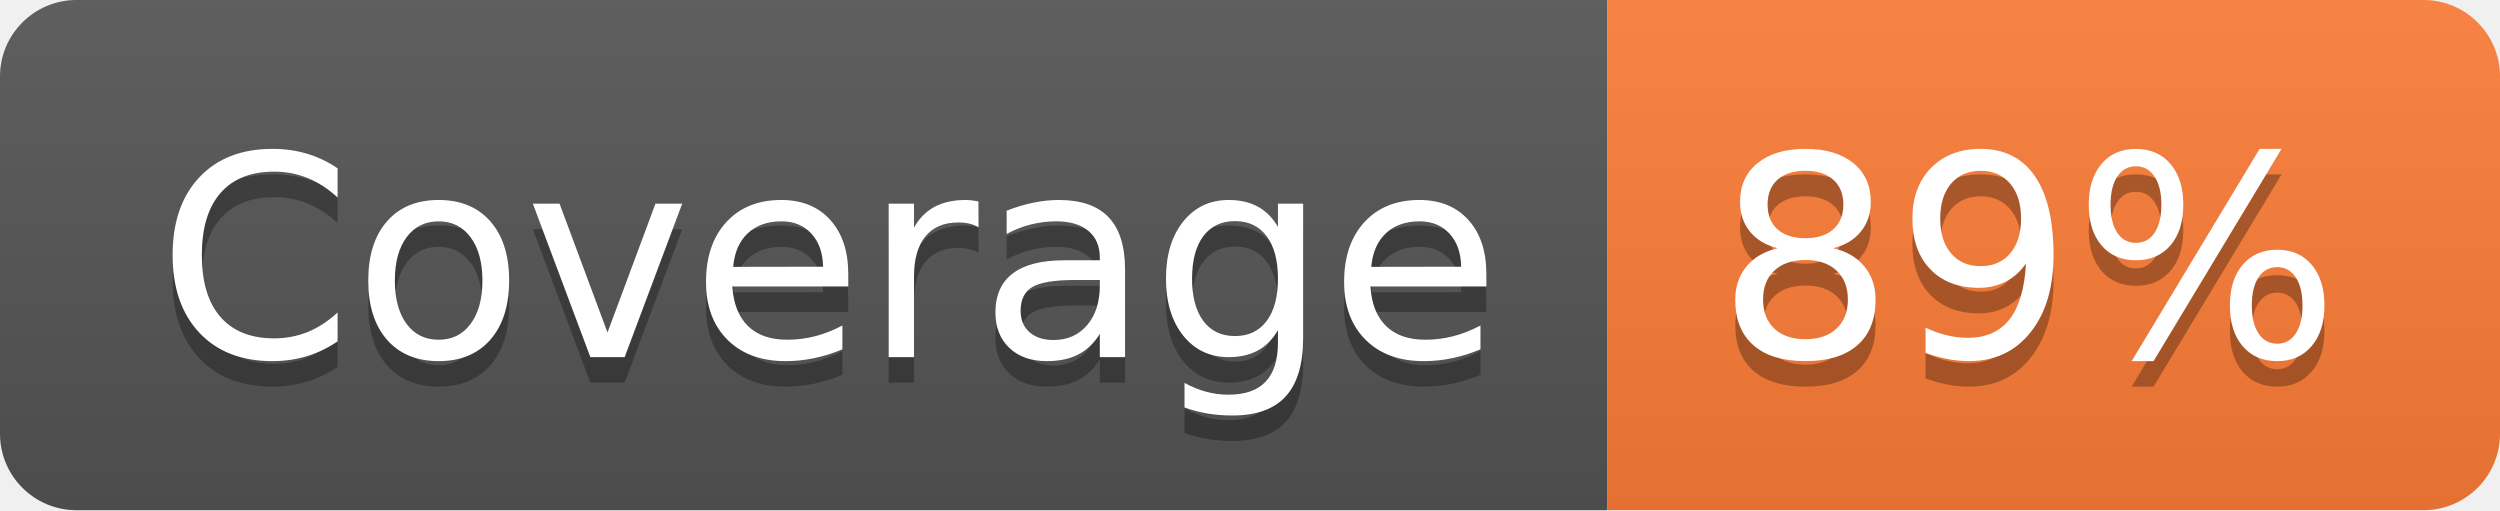
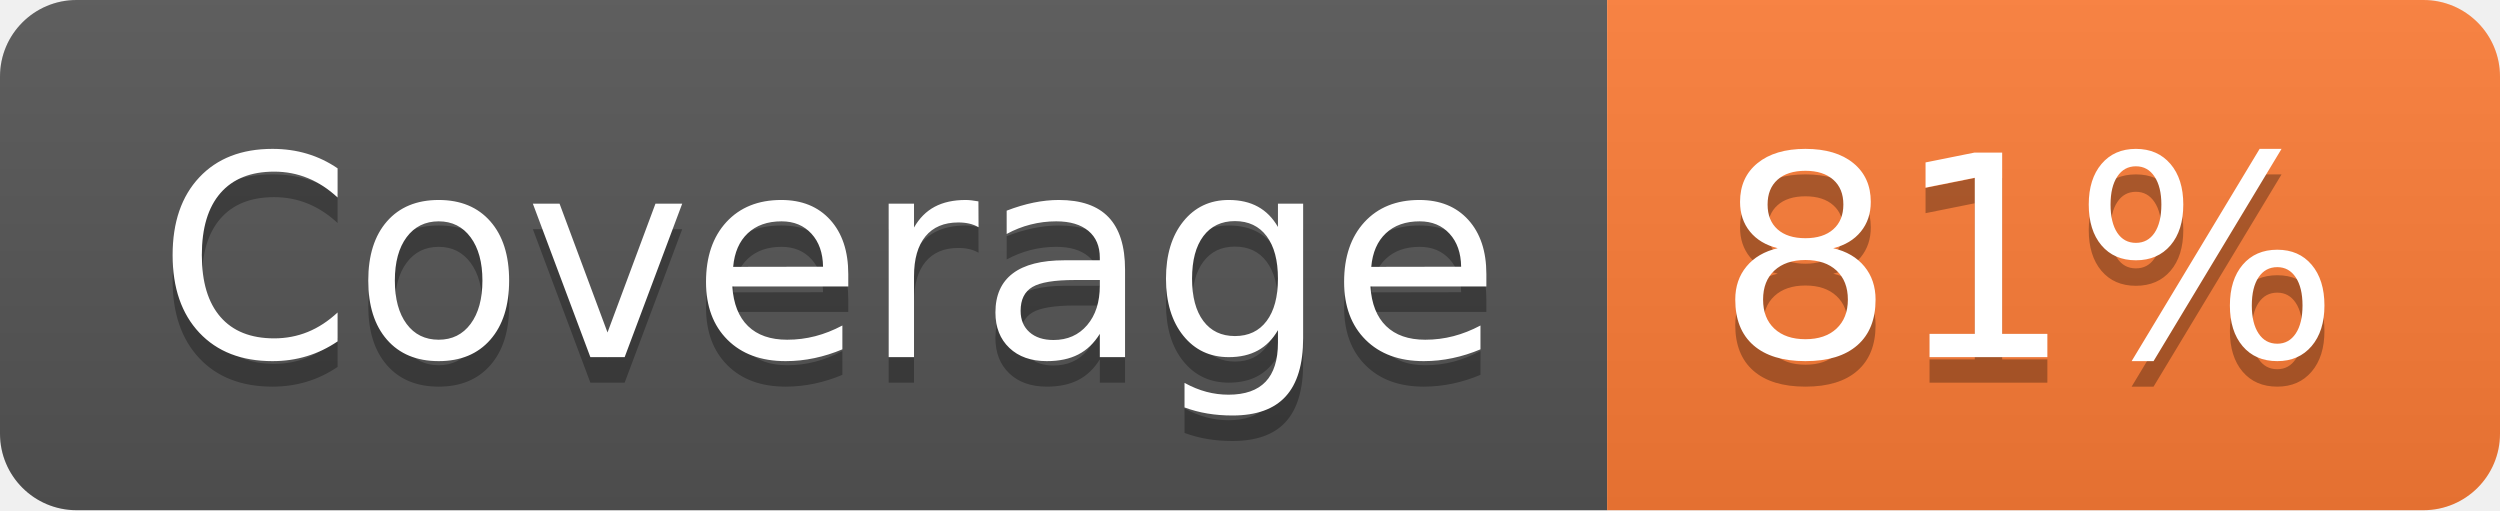
- <svg xmlns="http://www.w3.org/2000/svg" width="98" height="20" role="img" aria-label="Coverage: 89%">
+ <svg xmlns="http://www.w3.org/2000/svg" width="98" height="20" role="img" aria-label="Coverage: 81%">
  <linearGradient id="s" x2="0" y2="100%">
    <stop offset="0" stop-color="#bbb" stop-opacity=".1" />
    <stop offset="1" stop-opacity=".1" />
  </linearGradient>
  <clipPath id="r">
    <rect width="98" height="20" rx="3" fill="#fff" />
  </clipPath>
  <g clip-path="url(#r)">
    <rect width="63" height="20" fill="#555" />
    <rect x="63" width="35" height="20" fill="#fe7d37" />
    <rect width="98" height="20" fill="url(#s)" />
  </g>
  <g fill="#fff" text-anchor="middle" font-family="Verdana,Geneva,DejaVu Sans,sans-serif" text-rendering="geometricPrecision" font-size="110">
    <text aria-hidden="true" x="325" y="150" fill="#010101" fill-opacity=".3" transform="scale(.1)" textLength="530">Coverage</text>
    <text x="325" y="140" transform="scale(.1)" fill="#fff" textLength="530">Coverage</text>
-     <text aria-hidden="true" x="795" y="150" fill="#010101" fill-opacity=".3" transform="scale(.1)" textLength="250">89%</text>
-     <text x="795" y="140" transform="scale(.1)" fill="#fff" textLength="250">89%</text>
+     <text aria-hidden="true" x="795" y="150" fill="#010101" fill-opacity=".3" transform="scale(.1)" textLength="250">81%</text>
+     <text x="795" y="140" transform="scale(.1)" fill="#fff" textLength="250">81%</text>
  </g>
</svg>
